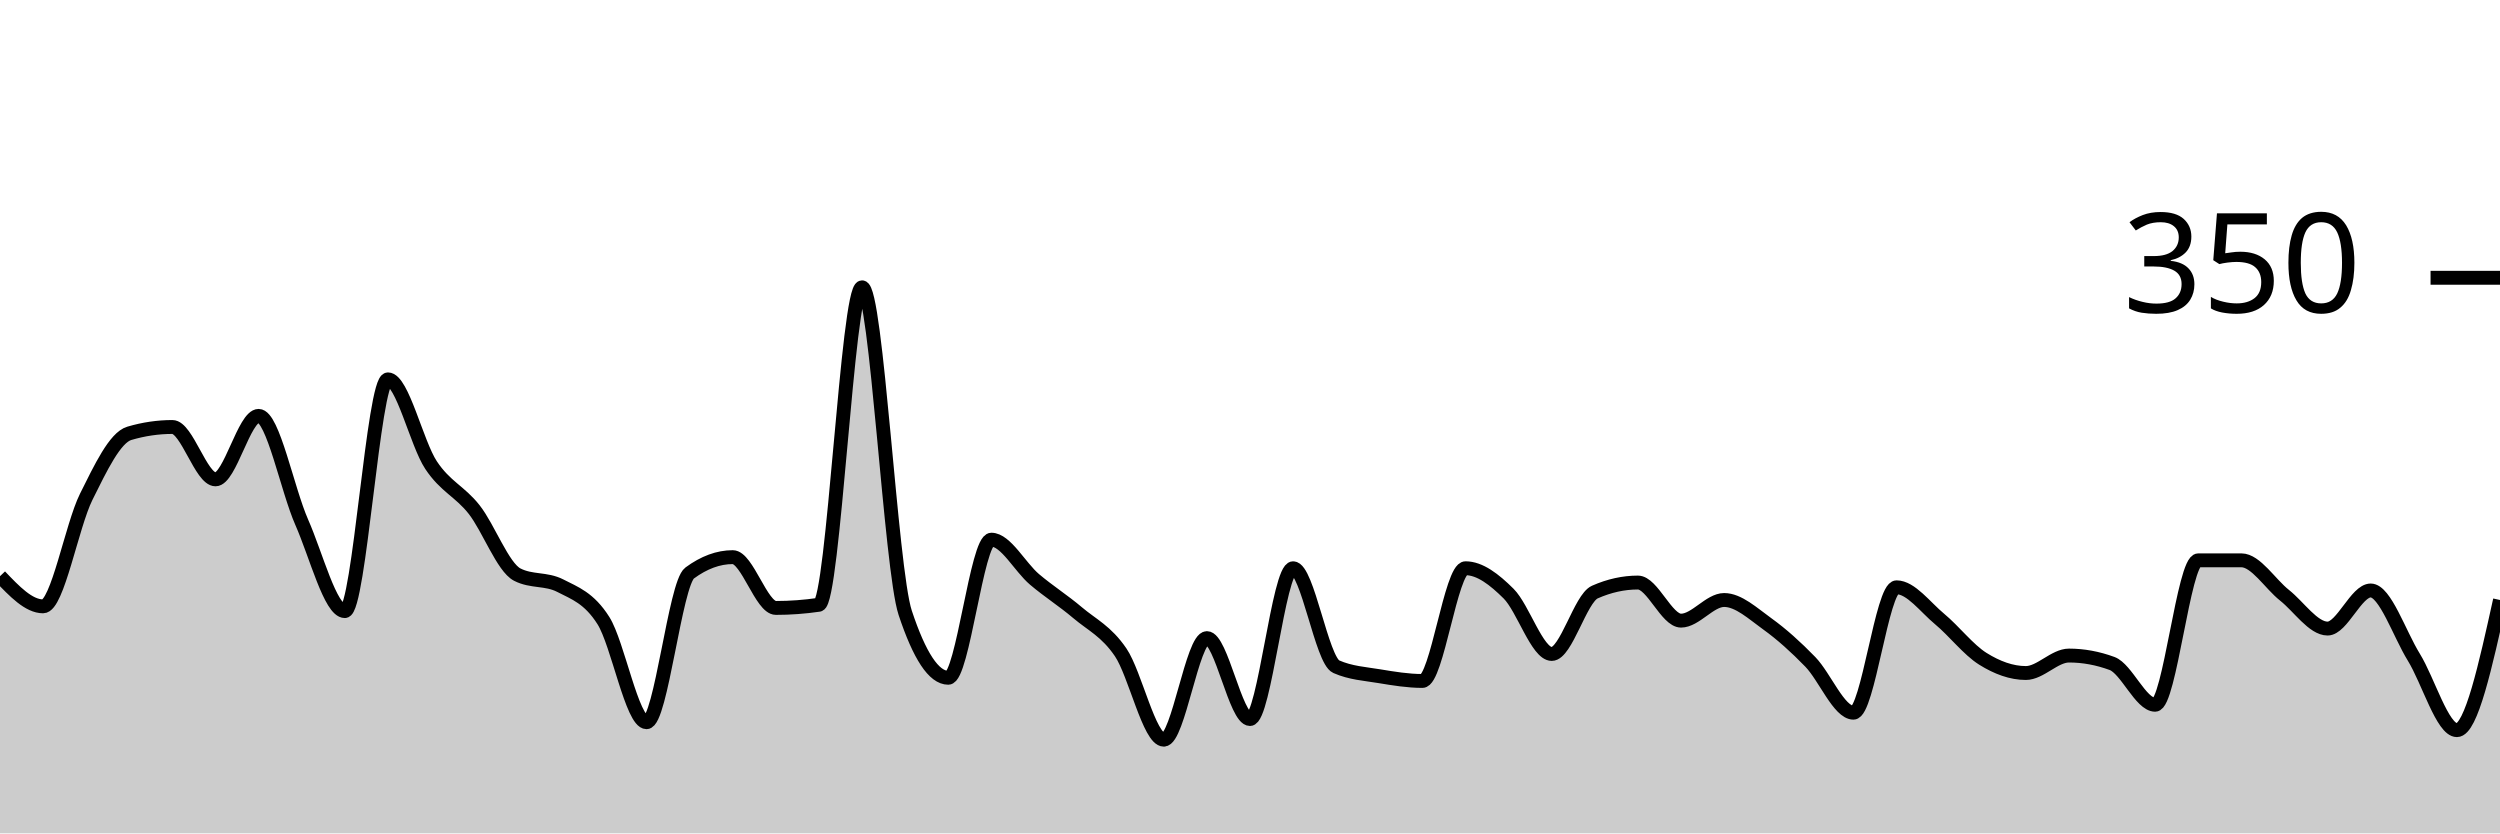
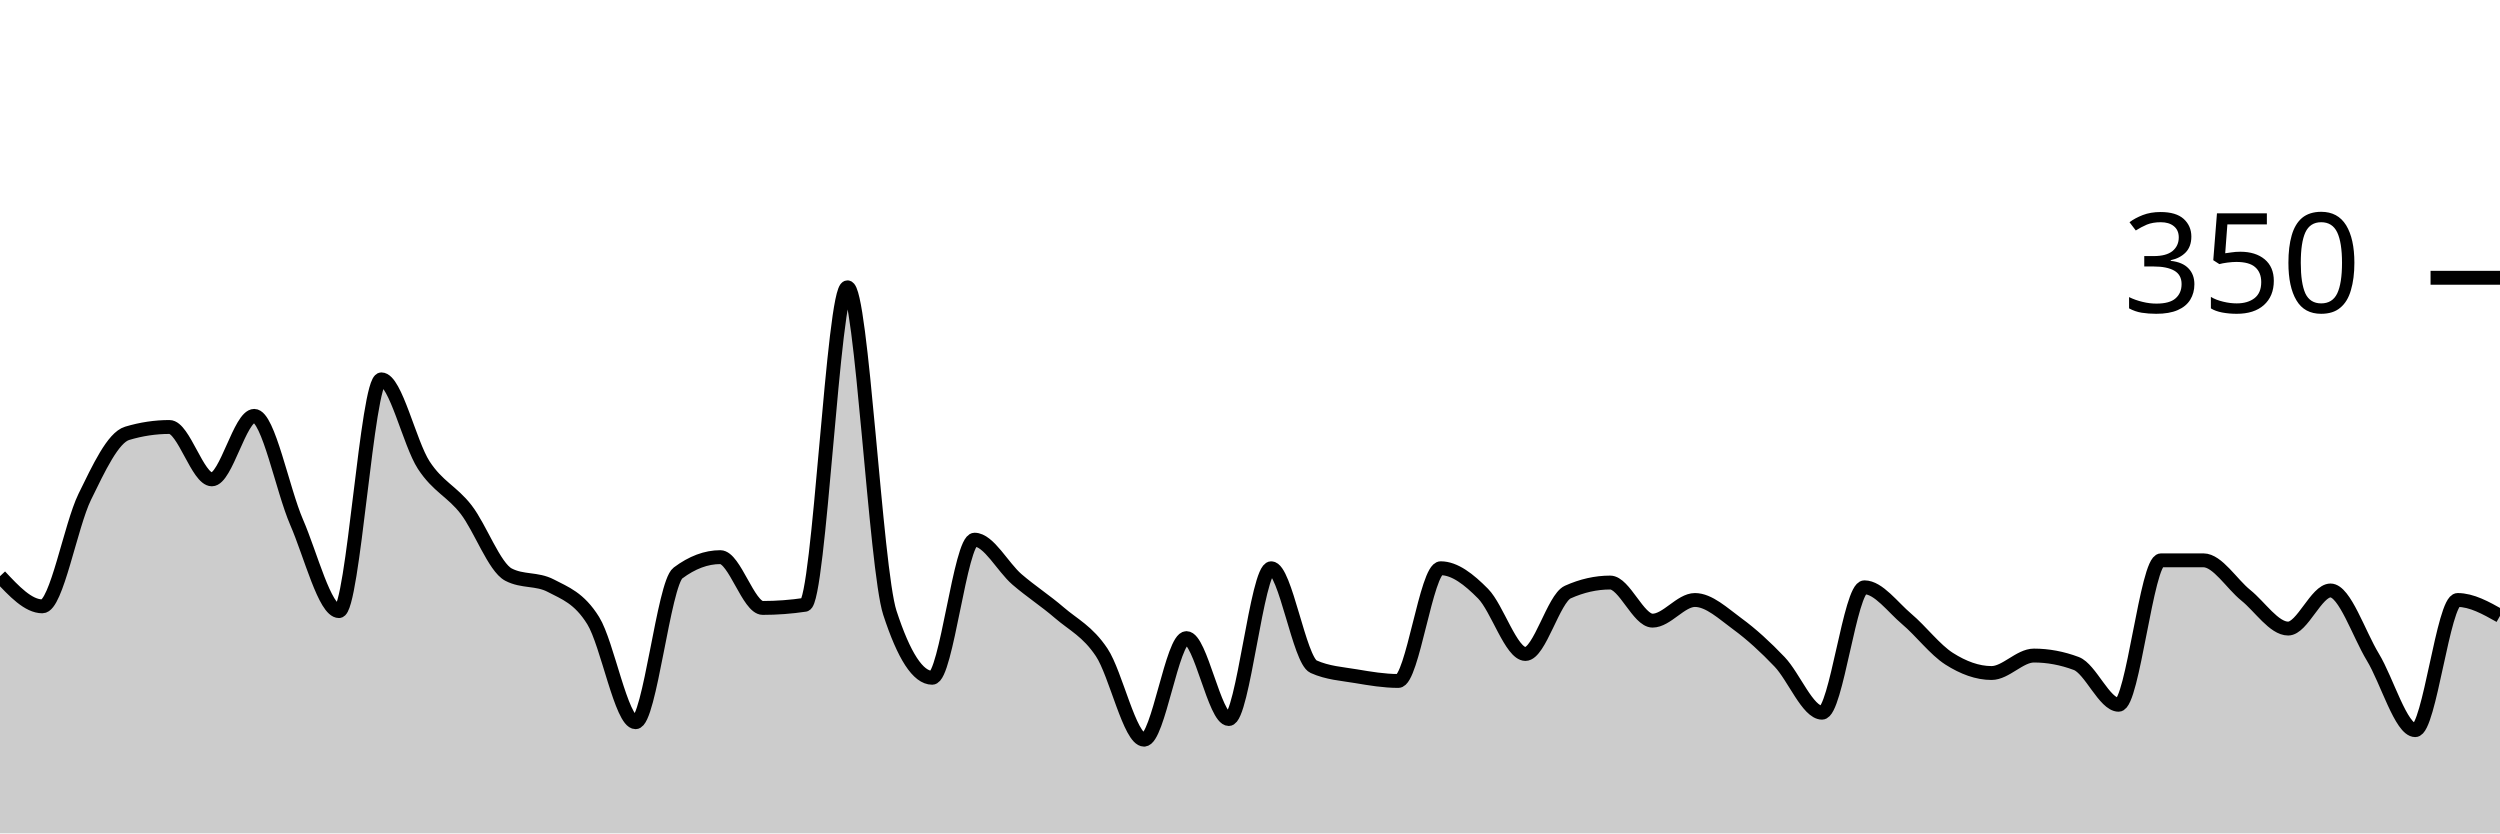
<svg xmlns="http://www.w3.org/2000/svg" viewBox="0 0 180 60">
  <g transform="translate(0,20)">
-     <path class="area" fill="rgba(0, 0, 0, 0.2)" d="M0,21.486C1.034,22.571,2.069,23.657,3.103,23.657C4.138,23.657,5.172,17.848,6.207,15.771C7.241,13.695,8.276,11.505,9.31,11.2C10.345,10.895,11.379,10.743,12.414,10.743C13.448,10.743,14.483,14.514,15.517,14.514C16.552,14.514,17.586,9.943,18.621,9.943C19.655,9.943,20.69,15.257,21.724,17.6C22.759,19.943,23.793,24,24.828,24C25.862,24,26.897,7.314,27.931,7.314C28.966,7.314,30,11.924,31.034,13.486C32.069,15.048,33.103,15.371,34.138,16.686C35.172,18,36.207,20.838,37.241,21.371C38.276,21.905,39.31,21.638,40.345,22.171C41.379,22.705,42.414,23.048,43.448,24.686C44.483,26.324,45.517,32,46.552,32C47.586,32,48.621,22.019,49.655,21.257C50.69,20.495,51.724,20.114,52.759,20.114C53.793,20.114,54.828,23.771,55.862,23.771C56.897,23.771,57.931,23.695,58.966,23.543C60,23.39,61.034,0.686,62.069,0.686C63.103,0.686,64.138,20.99,65.172,24.114C66.207,27.238,67.241,28.8,68.276,28.8C69.31,28.8,70.345,18.857,71.379,18.857C72.414,18.857,73.448,20.838,74.483,21.714C75.517,22.59,76.552,23.238,77.586,24.114C78.621,24.99,79.655,25.448,80.69,26.971C81.724,28.495,82.759,33.257,83.793,33.257C84.828,33.257,85.862,25.943,86.897,25.943C87.931,25.943,88.966,31.771,90,31.771C91.034,31.771,92.069,20.914,93.103,20.914C94.138,20.914,95.172,27.543,96.207,28C97.241,28.457,98.276,28.514,99.31,28.686C100.345,28.857,101.379,29.029,102.414,29.029C103.448,29.029,104.483,20.914,105.517,20.914C106.552,20.914,107.586,21.714,108.621,22.743C109.655,23.771,110.69,27.086,111.724,27.086C112.759,27.086,113.793,23.086,114.828,22.629C115.862,22.171,116.897,21.943,117.931,21.943C118.966,21.943,120,24.686,121.034,24.686C122.069,24.686,123.103,23.2,124.138,23.2C125.172,23.2,126.207,24.171,127.241,24.914C128.276,25.657,129.31,26.59,130.345,27.657C131.379,28.724,132.414,31.314,133.448,31.314C134.483,31.314,135.517,22.286,136.552,22.286C137.586,22.286,138.621,23.714,139.655,24.571C140.69,25.429,141.724,26.781,142.759,27.429C143.793,28.076,144.828,28.457,145.862,28.457C146.897,28.457,147.931,27.2,148.966,27.2C150,27.2,151.034,27.39,152.069,27.771C153.103,28.152,154.138,30.743,155.172,30.743C156.207,30.743,157.241,20.343,158.276,20.343C159.31,20.343,160.345,20.343,161.379,20.343C162.414,20.343,163.448,22.038,164.483,22.857C165.517,23.676,166.552,25.257,167.586,25.257C168.621,25.257,169.655,22.514,170.69,22.514C171.724,22.514,172.759,25.638,173.793,27.314C174.828,28.99,175.862,32.571,176.897,32.571C177.931,32.571,178.966,27.886,180,23.2L180,40C178.966,40,177.931,40,176.897,40C175.862,40,174.828,40,173.793,40C172.759,40,171.724,40,170.69,40C169.655,40,168.621,40,167.586,40C166.552,40,165.517,40,164.483,40C163.448,40,162.414,40,161.379,40C160.345,40,159.31,40,158.276,40C157.241,40,156.207,40,155.172,40C154.138,40,153.103,40,152.069,40C151.034,40,150,40,148.966,40C147.931,40,146.897,40,145.862,40C144.828,40,143.793,40,142.759,40C141.724,40,140.69,40,139.655,40C138.621,40,137.586,40,136.552,40C135.517,40,134.483,40,133.448,40C132.414,40,131.379,40,130.345,40C129.31,40,128.276,40,127.241,40C126.207,40,125.172,40,124.138,40C123.103,40,122.069,40,121.034,40C120,40,118.966,40,117.931,40C116.897,40,115.862,40,114.828,40C113.793,40,112.759,40,111.724,40C110.69,40,109.655,40,108.621,40C107.586,40,106.552,40,105.517,40C104.483,40,103.448,40,102.414,40C101.379,40,100.345,40,99.31,40C98.276,40,97.241,40,96.207,40C95.172,40,94.138,40,93.103,40C92.069,40,91.034,40,90,40C88.966,40,87.931,40,86.897,40C85.862,40,84.828,40,83.793,40C82.759,40,81.724,40,80.69,40C79.655,40,78.621,40,77.586,40C76.552,40,75.517,40,74.483,40C73.448,40,72.414,40,71.379,40C70.345,40,69.31,40,68.276,40C67.241,40,66.207,40,65.172,40C64.138,40,63.103,40,62.069,40C61.034,40,60,40,58.966,40C57.931,40,56.897,40,55.862,40C54.828,40,53.793,40,52.759,40C51.724,40,50.69,40,49.655,40C48.621,40,47.586,40,46.552,40C45.517,40,44.483,40,43.448,40C42.414,40,41.379,40,40.345,40C39.31,40,38.276,40,37.241,40C36.207,40,35.172,40,34.138,40C33.103,40,32.069,40,31.034,40C30,40,28.966,40,27.931,40C26.897,40,25.862,40,24.828,40C23.793,40,22.759,40,21.724,40C20.69,40,19.655,40,18.621,40C17.586,40,16.552,40,15.517,40C14.483,40,13.448,40,12.414,40C11.379,40,10.345,40,9.31,40C8.276,40,7.241,40,6.207,40C5.172,40,4.138,40,3.103,40C2.069,40,1.034,40,0,40Z" />
-     <path class="line" stroke="black" fill="none" d="M0,21.486C1.034,22.571,2.069,23.657,3.103,23.657C4.138,23.657,5.172,17.848,6.207,15.771C7.241,13.695,8.276,11.505,9.31,11.2C10.345,10.895,11.379,10.743,12.414,10.743C13.448,10.743,14.483,14.514,15.517,14.514C16.552,14.514,17.586,9.943,18.621,9.943C19.655,9.943,20.69,15.257,21.724,17.6C22.759,19.943,23.793,24,24.828,24C25.862,24,26.897,7.314,27.931,7.314C28.966,7.314,30,11.924,31.034,13.486C32.069,15.048,33.103,15.371,34.138,16.686C35.172,18,36.207,20.838,37.241,21.371C38.276,21.905,39.31,21.638,40.345,22.171C41.379,22.705,42.414,23.048,43.448,24.686C44.483,26.324,45.517,32,46.552,32C47.586,32,48.621,22.019,49.655,21.257C50.69,20.495,51.724,20.114,52.759,20.114C53.793,20.114,54.828,23.771,55.862,23.771C56.897,23.771,57.931,23.695,58.966,23.543C60,23.39,61.034,0.686,62.069,0.686C63.103,0.686,64.138,20.99,65.172,24.114C66.207,27.238,67.241,28.8,68.276,28.8C69.31,28.8,70.345,18.857,71.379,18.857C72.414,18.857,73.448,20.838,74.483,21.714C75.517,22.59,76.552,23.238,77.586,24.114C78.621,24.99,79.655,25.448,80.69,26.971C81.724,28.495,82.759,33.257,83.793,33.257C84.828,33.257,85.862,25.943,86.897,25.943C87.931,25.943,88.966,31.771,90,31.771C91.034,31.771,92.069,20.914,93.103,20.914C94.138,20.914,95.172,27.543,96.207,28C97.241,28.457,98.276,28.514,99.31,28.686C100.345,28.857,101.379,29.029,102.414,29.029C103.448,29.029,104.483,20.914,105.517,20.914C106.552,20.914,107.586,21.714,108.621,22.743C109.655,23.771,110.69,27.086,111.724,27.086C112.759,27.086,113.793,23.086,114.828,22.629C115.862,22.171,116.897,21.943,117.931,21.943C118.966,21.943,120,24.686,121.034,24.686C122.069,24.686,123.103,23.2,124.138,23.2C125.172,23.2,126.207,24.171,127.241,24.914C128.276,25.657,129.31,26.59,130.345,27.657C131.379,28.724,132.414,31.314,133.448,31.314C134.483,31.314,135.517,22.286,136.552,22.286C137.586,22.286,138.621,23.714,139.655,24.571C140.69,25.429,141.724,26.781,142.759,27.429C143.793,28.076,144.828,28.457,145.862,28.457C146.897,28.457,147.931,27.2,148.966,27.2C150,27.2,151.034,27.39,152.069,27.771C153.103,28.152,154.138,30.743,155.172,30.743C156.207,30.743,157.241,20.343,158.276,20.343C159.31,20.343,160.345,20.343,161.379,20.343C162.414,20.343,163.448,22.038,164.483,22.857C165.517,23.676,166.552,25.257,167.586,25.257C168.621,25.257,169.655,22.514,170.69,22.514C171.724,22.514,172.759,25.638,173.793,27.314C174.828,28.99,175.862,32.571,176.897,32.571C177.931,32.571,178.966,27.886,180,23.2" />
+     <path class="area" fill="rgba(0, 0, 0, 0.2)" d="M0,21.486C1.017,22.571,2.034,23.657,3.051,23.657C4.068,23.657,5.085,17.848,6.102,15.771C7.119,13.695,8.136,11.505,9.153,11.2C10.169,10.895,11.186,10.743,12.203,10.743C13.22,10.743,14.237,14.514,15.254,14.514C16.271,14.514,17.288,9.943,18.305,9.943C19.322,9.943,20.339,15.257,21.356,17.6C22.373,19.943,23.39,24,24.407,24C25.424,24,26.441,7.314,27.458,7.314C28.475,7.314,29.492,11.924,30.508,13.486C31.525,15.048,32.542,15.371,33.559,16.686C34.576,18,35.593,20.838,36.61,21.371C37.627,21.905,38.644,21.638,39.661,22.171C40.678,22.705,41.695,23.048,42.712,24.686C43.729,26.324,44.746,32,45.763,32C46.78,32,47.797,22.019,48.814,21.257C49.831,20.495,50.847,20.114,51.864,20.114C52.881,20.114,53.898,23.771,54.915,23.771C55.932,23.771,56.949,23.695,57.966,23.543C58.983,23.39,60,0.686,61.017,0.686C62.034,0.686,63.051,20.99,64.068,24.114C65.085,27.238,66.102,28.8,67.119,28.8C68.136,28.8,69.153,18.857,70.169,18.857C71.186,18.857,72.203,20.838,73.22,21.714C74.237,22.59,75.254,23.238,76.271,24.114C77.288,24.99,78.305,25.448,79.322,26.971C80.339,28.495,81.356,33.257,82.373,33.257C83.39,33.257,84.407,25.943,85.424,25.943C86.441,25.943,87.458,31.771,88.475,31.771C89.492,31.771,90.508,20.914,91.525,20.914C92.542,20.914,93.559,27.543,94.576,28C95.593,28.457,96.61,28.514,97.627,28.686C98.644,28.857,99.661,29.029,100.678,29.029C101.695,29.029,102.712,20.914,103.729,20.914C104.746,20.914,105.763,21.714,106.78,22.743C107.797,23.771,108.814,27.086,109.831,27.086C110.847,27.086,111.864,23.086,112.881,22.629C113.898,22.171,114.915,21.943,115.932,21.943C116.949,21.943,117.966,24.686,118.983,24.686C120,24.686,121.017,23.2,122.034,23.2C123.051,23.2,124.068,24.171,125.085,24.914C126.102,25.657,127.119,26.59,128.136,27.657C129.153,28.724,130.169,31.314,131.186,31.314C132.203,31.314,133.22,22.286,134.237,22.286C135.254,22.286,136.271,23.714,137.288,24.571C138.305,25.429,139.322,26.781,140.339,27.429C141.356,28.076,142.373,28.457,143.39,28.457C144.407,28.457,145.424,27.2,146.441,27.2C147.458,27.2,148.475,27.39,149.492,27.771C150.508,28.152,151.525,30.743,152.542,30.743C153.559,30.743,154.576,20.343,155.593,20.343C156.61,20.343,157.627,20.343,158.644,20.343C159.661,20.343,160.678,22.038,161.695,22.857C162.712,23.676,163.729,25.257,164.746,25.257C165.763,25.257,166.78,22.514,167.797,22.514C168.814,22.514,169.831,25.638,170.847,27.314C171.864,28.99,172.881,32.571,173.898,32.571C174.915,32.571,175.932,23.2,176.949,23.2C177.966,23.2,178.983,23.771,180,24.343L180,40C178.983,40,177.966,40,176.949,40C175.932,40,174.915,40,173.898,40C172.881,40,171.864,40,170.847,40C169.831,40,168.814,40,167.797,40C166.78,40,165.763,40,164.746,40C163.729,40,162.712,40,161.695,40C160.678,40,159.661,40,158.644,40C157.627,40,156.61,40,155.593,40C154.576,40,153.559,40,152.542,40C151.525,40,150.508,40,149.492,40C148.475,40,147.458,40,146.441,40C145.424,40,144.407,40,143.39,40C142.373,40,141.356,40,140.339,40C139.322,40,138.305,40,137.288,40C136.271,40,135.254,40,134.237,40C133.22,40,132.203,40,131.186,40C130.169,40,129.153,40,128.136,40C127.119,40,126.102,40,125.085,40C124.068,40,123.051,40,122.034,40C121.017,40,120,40,118.983,40C117.966,40,116.949,40,115.932,40C114.915,40,113.898,40,112.881,40C111.864,40,110.847,40,109.831,40C108.814,40,107.797,40,106.78,40C105.763,40,104.746,40,103.729,40C102.712,40,101.695,40,100.678,40C99.661,40,98.644,40,97.627,40C96.61,40,95.593,40,94.576,40C93.559,40,92.542,40,91.525,40C90.508,40,89.492,40,88.475,40C87.458,40,86.441,40,85.424,40C84.407,40,83.39,40,82.373,40C81.356,40,80.339,40,79.322,40C78.305,40,77.288,40,76.271,40C75.254,40,74.237,40,73.22,40C72.203,40,71.186,40,70.169,40C69.153,40,68.136,40,67.119,40C66.102,40,65.085,40,64.068,40C63.051,40,62.034,40,61.017,40C60,40,58.983,40,57.966,40C56.949,40,55.932,40,54.915,40C53.898,40,52.881,40,51.864,40C50.847,40,49.831,40,48.814,40C47.797,40,46.78,40,45.763,40C44.746,40,43.729,40,42.712,40C41.695,40,40.678,40,39.661,40C38.644,40,37.627,40,36.61,40C35.593,40,34.576,40,33.559,40C32.542,40,31.525,40,30.508,40C29.492,40,28.475,40,27.458,40C26.441,40,25.424,40,24.407,40C23.39,40,22.373,40,21.356,40C20.339,40,19.322,40,18.305,40C17.288,40,16.271,40,15.254,40C14.237,40,13.22,40,12.203,40C11.186,40,10.169,40,9.153,40C8.136,40,7.119,40,6.102,40C5.085,40,4.068,40,3.051,40C2.034,40,1.017,40,0,40Z" />
+     <path class="line" stroke="black" fill="none" d="M0,21.486C1.017,22.571,2.034,23.657,3.051,23.657C4.068,23.657,5.085,17.848,6.102,15.771C7.119,13.695,8.136,11.505,9.153,11.2C10.169,10.895,11.186,10.743,12.203,10.743C13.22,10.743,14.237,14.514,15.254,14.514C16.271,14.514,17.288,9.943,18.305,9.943C19.322,9.943,20.339,15.257,21.356,17.6C22.373,19.943,23.39,24,24.407,24C25.424,24,26.441,7.314,27.458,7.314C28.475,7.314,29.492,11.924,30.508,13.486C31.525,15.048,32.542,15.371,33.559,16.686C34.576,18,35.593,20.838,36.61,21.371C37.627,21.905,38.644,21.638,39.661,22.171C40.678,22.705,41.695,23.048,42.712,24.686C43.729,26.324,44.746,32,45.763,32C46.78,32,47.797,22.019,48.814,21.257C49.831,20.495,50.847,20.114,51.864,20.114C52.881,20.114,53.898,23.771,54.915,23.771C55.932,23.771,56.949,23.695,57.966,23.543C58.983,23.39,60,0.686,61.017,0.686C62.034,0.686,63.051,20.99,64.068,24.114C65.085,27.238,66.102,28.8,67.119,28.8C68.136,28.8,69.153,18.857,70.169,18.857C71.186,18.857,72.203,20.838,73.22,21.714C74.237,22.59,75.254,23.238,76.271,24.114C77.288,24.99,78.305,25.448,79.322,26.971C80.339,28.495,81.356,33.257,82.373,33.257C83.39,33.257,84.407,25.943,85.424,25.943C86.441,25.943,87.458,31.771,88.475,31.771C89.492,31.771,90.508,20.914,91.525,20.914C92.542,20.914,93.559,27.543,94.576,28C95.593,28.457,96.61,28.514,97.627,28.686C98.644,28.857,99.661,29.029,100.678,29.029C101.695,29.029,102.712,20.914,103.729,20.914C104.746,20.914,105.763,21.714,106.78,22.743C107.797,23.771,108.814,27.086,109.831,27.086C110.847,27.086,111.864,23.086,112.881,22.629C113.898,22.171,114.915,21.943,115.932,21.943C116.949,21.943,117.966,24.686,118.983,24.686C120,24.686,121.017,23.2,122.034,23.2C123.051,23.2,124.068,24.171,125.085,24.914C126.102,25.657,127.119,26.59,128.136,27.657C129.153,28.724,130.169,31.314,131.186,31.314C132.203,31.314,133.22,22.286,134.237,22.286C135.254,22.286,136.271,23.714,137.288,24.571C138.305,25.429,139.322,26.781,140.339,27.429C141.356,28.076,142.373,28.457,143.39,28.457C144.407,28.457,145.424,27.2,146.441,27.2C147.458,27.2,148.475,27.39,149.492,27.771C150.508,28.152,151.525,30.743,152.542,30.743C153.559,30.743,154.576,20.343,155.593,20.343C156.61,20.343,157.627,20.343,158.644,20.343C159.661,20.343,160.678,22.038,161.695,22.857C162.712,23.676,163.729,25.257,164.746,25.257C165.763,25.257,166.78,22.514,167.797,22.514C168.814,22.514,169.831,25.638,170.847,27.314C171.864,28.99,172.881,32.571,173.898,32.571C174.915,32.571,175.932,23.2,176.949,23.2C177.966,23.2,178.983,23.771,180,24.343" />
    <path class="axis-ceiling" stroke-width="1" stroke="black" fill="none" d="M175,0L180,0" />
    <text class="axis-ceiling-label" font-family="sans-serif" text-anchor="end" font-size="10px" x="170" y="2.5">350</text>
  </g>
</svg>
